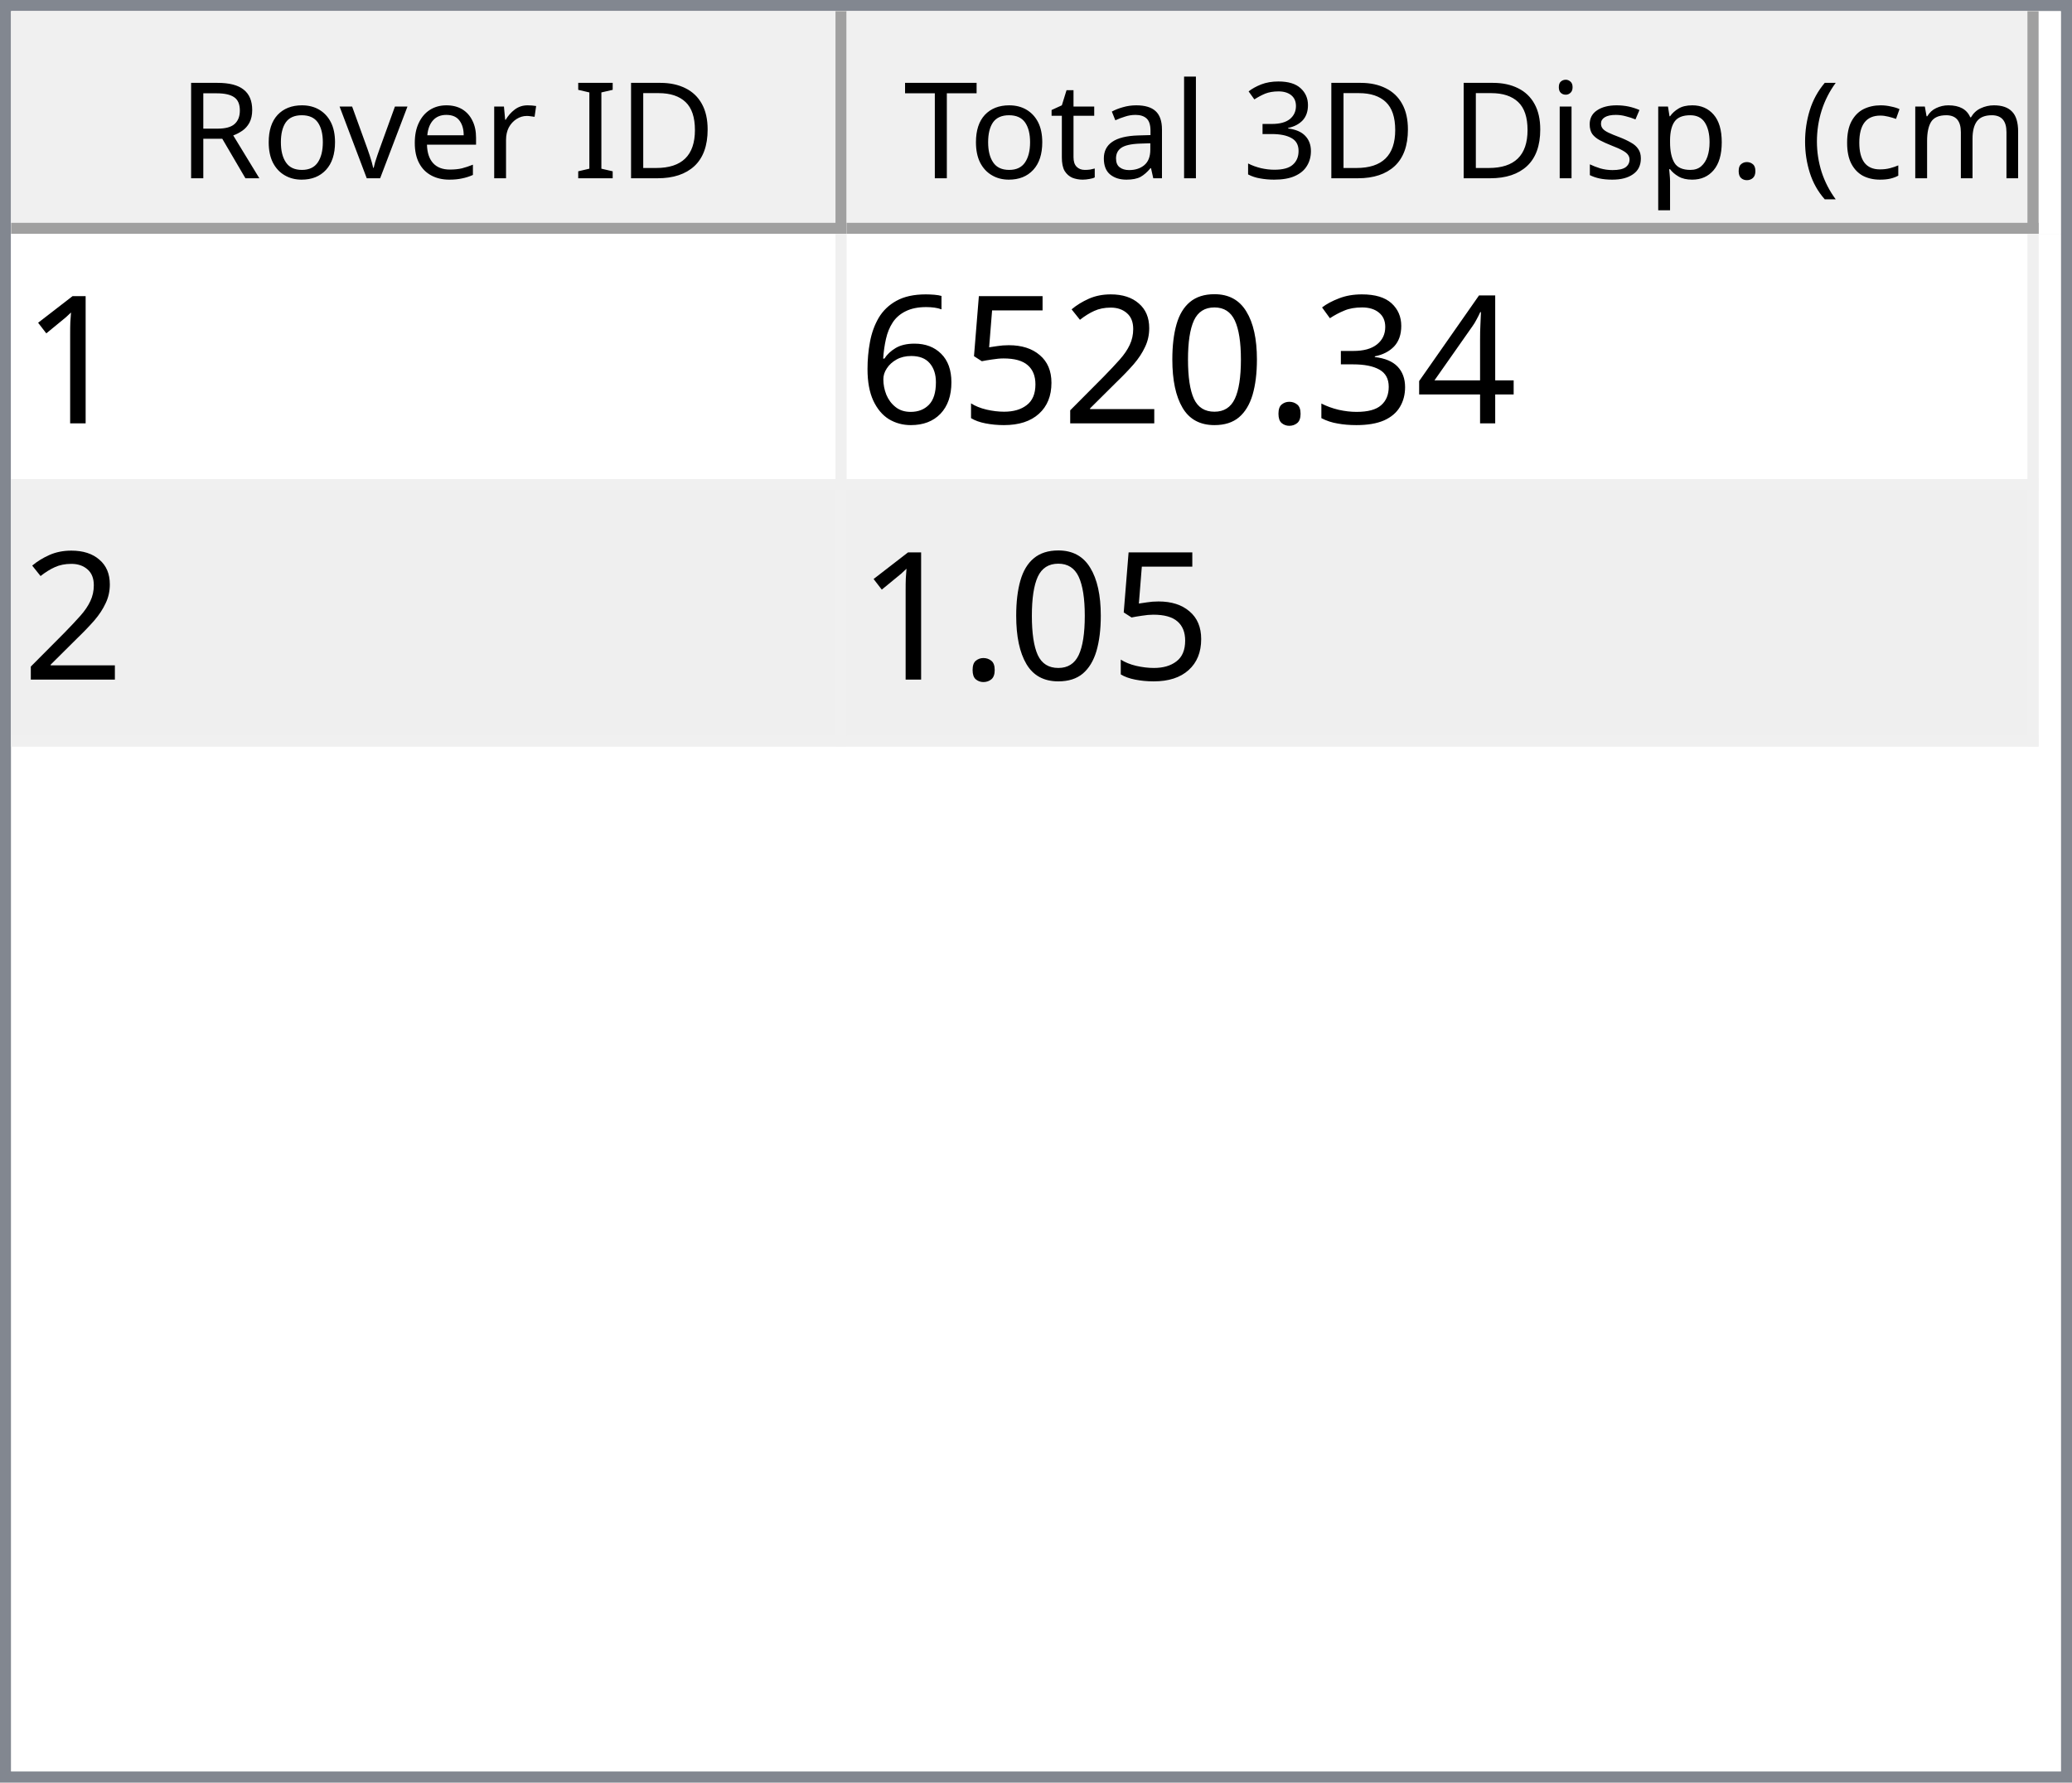
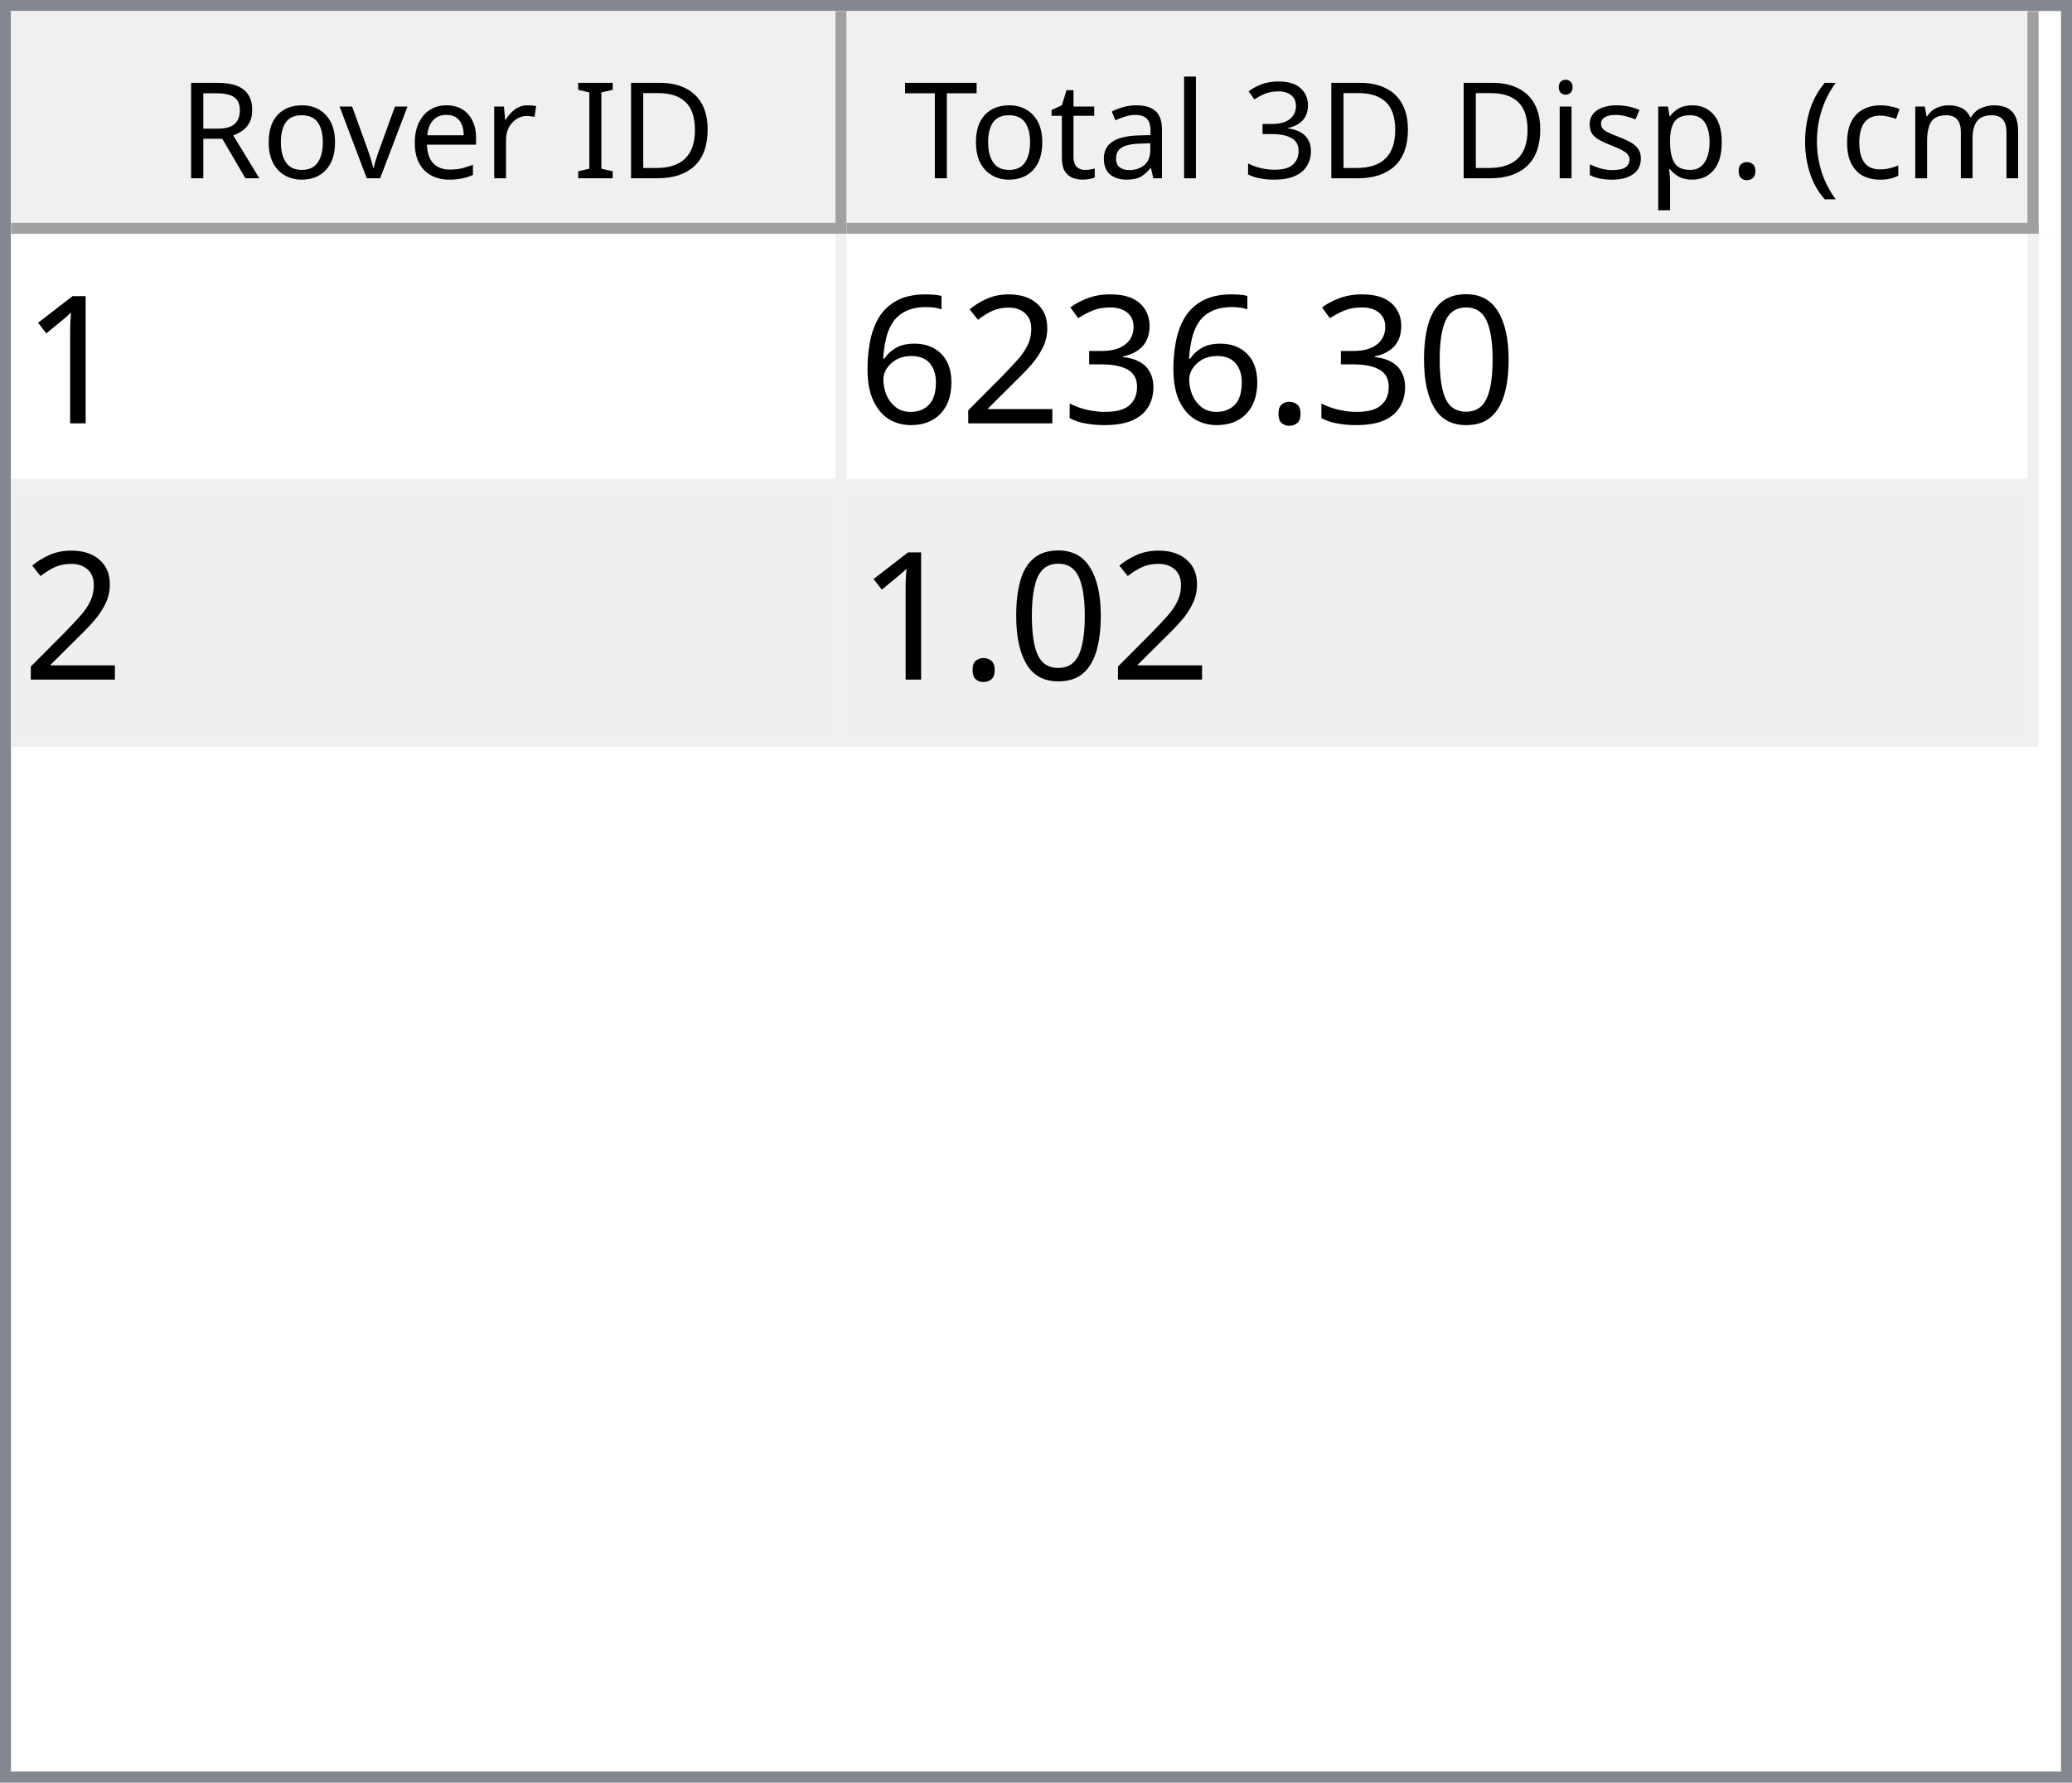
<svg xmlns="http://www.w3.org/2000/svg" style="fill-opacity:1; color-rendering:auto; color-interpolation:auto; text-rendering:auto; stroke:black; stroke-linecap:square; stroke-miterlimit:10; shape-rendering:auto; stroke-opacity:1; fill:black; stroke-dasharray:none; font-weight:normal; stroke-width:1; font-family:'Dialog'; font-style:normal; stroke-linejoin:miter; font-size:12px; stroke-dashoffset:0; image-rendering:auto;" width="186" height="160">
  <defs id="genericDefs" />
  <g>
    <defs id="defs1">
      <clipPath clipPathUnits="userSpaceOnUse" id="clipPath1">
        <path d="M0 0 L186 0 L186 160 L0 160 L0 0 Z" />
      </clipPath>
      <clipPath clipPathUnits="userSpaceOnUse" id="clipPath2">
        <path d="M0 0 L0 160 L186 160 L186 0 Z" />
      </clipPath>
      <clipPath clipPathUnits="userSpaceOnUse" id="clipPath3">
        <path d="M0 0 L0 20 L184 20 L184 0 Z" />
      </clipPath>
      <clipPath clipPathUnits="userSpaceOnUse" id="clipPath4">
        <path d="M0 0 L0 20 L75 20 L75 0 Z" />
      </clipPath>
      <clipPath clipPathUnits="userSpaceOnUse" id="clipPath5">
        <path d="M1 1 L1 19 L74 19 L74 1 Z" />
      </clipPath>
      <clipPath clipPathUnits="userSpaceOnUse" id="clipPath6">
        <path d="M0 0 L0 18 L73 18 L73 0 Z" />
      </clipPath>
      <clipPath clipPathUnits="userSpaceOnUse" id="clipPath7">
        <path d="M-0.5 -0.5 L-0.5 19.5 L74.5 19.5 L74.5 -0.5 Z" />
      </clipPath>
      <clipPath clipPathUnits="userSpaceOnUse" id="clipPath8">
        <path d="M0 0 L0 20 L107 20 L107 0 Z" />
      </clipPath>
      <clipPath clipPathUnits="userSpaceOnUse" id="clipPath9">
        <path d="M1 1 L1 19 L106 19 L106 1 Z" />
      </clipPath>
      <clipPath clipPathUnits="userSpaceOnUse" id="clipPath10">
        <path d="M0 0 L0 18 L105 18 L105 0 Z" />
      </clipPath>
      <clipPath clipPathUnits="userSpaceOnUse" id="clipPath11">
        <path d="M-0.5 -0.5 L-0.5 19.5 L106.5 19.5 L106.5 -0.5 Z" />
      </clipPath>
      <clipPath clipPathUnits="userSpaceOnUse" id="clipPath12">
        <path d="M0 0 L0 138 L184 138 L184 0 Z" />
      </clipPath>
      <clipPath clipPathUnits="userSpaceOnUse" id="clipPath13">
        <path d="M0 0 L0 46 L182 46 L182 0 Z" />
      </clipPath>
      <clipPath clipPathUnits="userSpaceOnUse" id="clipPath14">
        <path d="M-0.5 -0.5 L-0.5 45.5 L181.5 45.5 L181.5 -0.5 Z" />
      </clipPath>
      <clipPath clipPathUnits="userSpaceOnUse" id="clipPath15">
        <path d="M0 0 L0 22 L74 22 L74 0 Z" />
      </clipPath>
      <clipPath clipPathUnits="userSpaceOnUse" id="clipPath16">
        <path d="M0 0 L0 22 L106 22 L106 0 Z" />
      </clipPath>
      <font horiz-adv-x="64.551" id="font1">
        <font-face ascent="107.91" descent="25.098" units-per-em="100" style="font-style:normal; font-family:Segoe UI; font-weight:normal;" />
        <missing-glyph horiz-adv-x="64.551" d="M8.109 0 L8.109 68.266 L56.453 68.266 L56.453 0 L8.109 0 ZM15.328 7.234 L49.219 7.234 L49.219 61.031 L15.328 61.031 L15.328 7.234 Z" />
        <glyph unicode="D" horiz-adv-x="70.117" d="M9.188 0 L9.188 70.016 L28.516 70.016 Q65.531 70.016 65.531 35.891 Q65.531 19.672 55.25 9.836 Q44.969 0 27.734 0 L9.188 0 ZM17.391 62.594 L17.391 7.422 L27.828 7.422 Q41.609 7.422 49.273 14.797 Q56.938 22.172 56.938 35.688 Q56.938 62.594 28.328 62.594 L17.391 62.594 Z" />
        <glyph unicode="I" horiz-adv-x="26.611" d="M17.391 0 L9.188 0 L9.188 70.016 L17.391 70.016 L17.391 0 Z" />
        <glyph unicode=" " horiz-adv-x="27.393" d="" />
        <glyph unicode="r" horiz-adv-x="34.766" d="M34.188 41.891 Q32.078 43.5 28.125 43.5 Q23 43.5 19.555 38.672 Q16.109 33.844 16.109 25.484 L16.109 0 L8.109 0 L8.109 50 L16.109 50 L16.109 39.703 L16.312 39.703 Q18.016 44.969 21.531 47.922 Q25.047 50.875 29.391 50.875 Q32.516 50.875 34.188 50.203 L34.188 41.891 Z" />
        <glyph unicode="e" horiz-adv-x="52.295" d="M48.297 23 L12.984 23 Q13.188 14.656 17.484 10.109 Q21.781 5.562 29.297 5.562 Q37.75 5.562 44.828 11.141 L44.828 3.609 Q38.234 -1.172 27.391 -1.172 Q16.797 -1.172 10.742 5.641 Q4.688 12.453 4.688 24.812 Q4.688 36.469 11.305 43.82 Q17.922 51.172 27.734 51.172 Q37.547 51.172 42.922 44.828 Q48.297 38.484 48.297 27.203 L48.297 23 ZM40.094 29.781 Q40.047 36.719 36.75 40.578 Q33.453 44.438 27.594 44.438 Q21.922 44.438 17.969 40.383 Q14.016 36.328 13.094 29.781 L40.094 29.781 Z" />
        <glyph unicode="v" horiz-adv-x="47.9" d="M47.406 50 L27.484 0 L19.625 0 L0.688 50 L9.469 50 L22.172 13.672 Q23.578 9.672 23.922 6.688 L24.125 6.688 Q24.609 10.453 25.688 13.484 L38.969 50 L47.406 50 Z" />
        <glyph unicode="o" horiz-adv-x="58.594" d="M29 -1.172 Q17.922 -1.172 11.305 5.836 Q4.688 12.844 4.688 24.422 Q4.688 37.016 11.57 44.094 Q18.453 51.172 30.172 51.172 Q41.359 51.172 47.633 44.289 Q53.906 37.406 53.906 25.203 Q53.906 13.234 47.141 6.031 Q40.375 -1.172 29 -1.172 ZM29.594 44.438 Q21.875 44.438 17.383 39.188 Q12.891 33.938 12.891 24.703 Q12.891 15.828 17.43 10.695 Q21.969 5.562 29.594 5.562 Q37.359 5.562 41.531 10.594 Q45.703 15.625 45.703 24.906 Q45.703 34.281 41.531 39.359 Q37.359 44.438 29.594 44.438 Z" />
        <glyph unicode="R" horiz-adv-x="59.814" d="M59.375 0 L49.609 0 L37.891 19.625 Q36.281 22.359 34.766 24.289 Q33.25 26.219 31.664 27.438 Q30.078 28.656 28.25 29.219 Q26.422 29.781 24.125 29.781 L17.391 29.781 L17.391 0 L9.188 0 L9.188 70.016 L30.078 70.016 Q34.672 70.016 38.555 68.867 Q42.438 67.719 45.289 65.375 Q48.141 63.031 49.758 59.547 Q51.375 56.062 51.375 51.375 Q51.375 47.703 50.273 44.656 Q49.172 41.609 47.148 39.211 Q45.125 36.812 42.266 35.133 Q39.406 33.453 35.844 32.516 L35.844 32.328 Q37.594 31.547 38.891 30.547 Q40.188 29.547 41.359 28.18 Q42.531 26.812 43.68 25.078 Q44.828 23.344 46.234 21.047 L59.375 0 ZM17.391 62.594 L17.391 37.203 L28.516 37.203 Q31.594 37.203 34.203 38.133 Q36.812 39.062 38.719 40.797 Q40.625 42.531 41.703 45.047 Q42.781 47.562 42.781 50.688 Q42.781 56.297 39.141 59.445 Q35.5 62.594 28.609 62.594 L17.391 62.594 Z" />
        <glyph unicode=")" horiz-adv-x="30.176" d="M8.297 -15.922 L1.172 -15.922 Q16.406 2.344 16.406 26.812 Q16.406 51.469 1.078 70.016 L8.297 70.016 Q23.531 52.156 23.531 26.703 Q23.531 1.375 8.297 -15.922 Z" />
        <glyph unicode="m" horiz-adv-x="86.133" d="M79.109 0 L71.094 0 L71.094 28.719 Q71.094 37.016 68.531 40.727 Q65.969 44.438 59.906 44.438 Q54.781 44.438 51.195 39.75 Q47.609 35.062 47.609 28.516 L47.609 0 L39.594 0 L39.594 29.688 Q39.594 44.438 28.219 44.438 Q22.953 44.438 19.531 40.016 Q16.109 35.594 16.109 28.516 L16.109 0 L8.109 0 L8.109 50 L16.109 50 L16.109 42.094 L16.312 42.094 Q21.625 51.172 31.844 51.172 Q36.969 51.172 40.773 48.312 Q44.578 45.453 46 40.828 Q51.562 51.172 62.594 51.172 Q79.109 51.172 79.109 30.812 L79.109 0 Z" />
        <glyph unicode="c" horiz-adv-x="46.191" d="M42.188 2.297 Q36.422 -1.172 28.516 -1.172 Q17.828 -1.172 11.258 5.789 Q4.688 12.75 4.688 23.828 Q4.688 36.188 11.766 43.68 Q18.844 51.172 30.672 51.172 Q37.25 51.172 42.281 48.734 L42.281 40.531 Q36.719 44.438 30.375 44.438 Q22.703 44.438 17.797 38.945 Q12.891 33.453 12.891 24.516 Q12.891 15.719 17.508 10.641 Q22.125 5.562 29.891 5.562 Q36.422 5.562 42.188 9.906 L42.188 2.297 Z" />
        <glyph unicode="(" horiz-adv-x="30.176" d="M29.109 -15.922 L21.969 -15.922 Q6.844 1.375 6.844 26.703 Q6.844 52.156 21.969 70.016 L29.203 70.016 Q13.875 51.469 13.875 26.812 Q13.875 2.344 29.109 -15.922 Z" />
        <glyph unicode="." horiz-adv-x="21.68" d="M10.891 -1.078 Q8.641 -1.078 7.055 0.539 Q5.469 2.156 5.469 4.391 Q5.469 6.641 7.055 8.273 Q8.641 9.906 10.891 9.906 Q13.188 9.906 14.797 8.273 Q16.406 6.641 16.406 4.391 Q16.406 2.156 14.797 0.539 Q13.188 -1.078 10.891 -1.078 Z" />
        <glyph unicode="p" horiz-adv-x="58.789" d="M16.312 7.234 L16.109 7.234 L16.109 -23 L8.109 -23 L8.109 50 L16.109 50 L16.109 41.219 L16.312 41.219 Q22.219 51.172 33.594 51.172 Q43.266 51.172 48.688 44.461 Q54.109 37.75 54.109 26.469 Q54.109 13.922 48 6.375 Q41.891 -1.172 31.297 -1.172 Q21.578 -1.172 16.312 7.234 ZM16.109 27.391 L16.109 20.406 Q16.109 14.203 20.141 9.883 Q24.172 5.562 30.375 5.562 Q37.641 5.562 41.773 11.133 Q45.906 16.703 45.906 26.609 Q45.906 34.969 42.047 39.703 Q38.188 44.438 31.594 44.438 Q24.609 44.438 20.359 39.578 Q16.109 34.719 16.109 27.391 Z" />
        <glyph unicode="s" horiz-adv-x="42.432" d="M5.078 1.812 L5.078 10.406 Q11.625 5.562 19.484 5.562 Q30.031 5.562 30.031 12.594 Q30.031 14.594 29.125 15.992 Q28.219 17.391 26.68 18.461 Q25.141 19.531 23.07 20.383 Q21 21.234 18.609 22.172 Q15.281 23.484 12.766 24.828 Q10.25 26.172 8.57 27.859 Q6.891 29.547 6.031 31.695 Q5.172 33.844 5.172 36.719 Q5.172 40.234 6.789 42.945 Q8.406 45.656 11.086 47.484 Q13.766 49.312 17.211 50.242 Q20.656 51.172 24.312 51.172 Q30.812 51.172 35.938 48.922 L35.938 40.828 Q30.422 44.438 23.25 44.438 Q21 44.438 19.195 43.922 Q17.391 43.406 16.094 42.477 Q14.797 41.547 14.086 40.258 Q13.375 38.969 13.375 37.406 Q13.375 35.453 14.086 34.133 Q14.797 32.812 16.164 31.789 Q17.531 30.766 19.484 29.938 Q21.438 29.109 23.922 28.125 Q27.25 26.859 29.883 25.516 Q32.516 24.172 34.375 22.484 Q36.234 20.797 37.234 18.602 Q38.234 16.406 38.234 13.375 Q38.234 9.672 36.602 6.938 Q34.969 4.203 32.234 2.398 Q29.5 0.594 25.93 -0.289 Q22.359 -1.172 18.453 -1.172 Q10.75 -1.172 5.078 1.812 Z" />
        <glyph unicode="i" horiz-adv-x="24.219" d="M12.203 62.703 Q10.062 62.703 8.547 64.164 Q7.031 65.625 7.031 67.875 Q7.031 70.125 8.547 71.609 Q10.062 73.094 12.203 73.094 Q14.406 73.094 15.945 71.609 Q17.484 70.125 17.484 67.875 Q17.484 65.719 15.945 64.211 Q14.406 62.703 12.203 62.703 ZM16.109 0 L8.109 0 L8.109 50 L16.109 50 L16.109 0 Z" />
        <glyph unicode="3" horiz-adv-x="53.906" d="M46.531 19.828 Q46.531 15.094 44.75 11.211 Q42.969 7.328 39.719 4.57 Q36.469 1.812 31.93 0.297 Q27.391 -1.219 21.922 -1.219 Q11.922 -1.219 6 2.594 L6 11.188 Q13.094 5.609 22.219 5.609 Q25.875 5.609 28.828 6.539 Q31.781 7.469 33.906 9.227 Q36.031 10.984 37.18 13.477 Q38.328 15.969 38.328 19.094 Q38.328 32.812 18.797 32.812 L12.984 32.812 L12.984 39.594 L18.5 39.594 Q35.797 39.594 35.797 52.484 Q35.797 64.406 22.609 64.406 Q15.188 64.406 8.688 59.422 L8.688 67.188 Q15.375 71.188 24.609 71.188 Q29 71.188 32.57 69.969 Q36.141 68.75 38.68 66.555 Q41.219 64.359 42.609 61.281 Q44 58.203 44 54.5 Q44 40.672 30.031 36.719 L30.031 36.531 Q33.594 36.141 36.625 34.797 Q39.656 33.453 41.852 31.305 Q44.047 29.156 45.289 26.25 Q46.531 23.344 46.531 19.828 Z" />
        <glyph unicode="l" horiz-adv-x="24.219" d="M16.109 0 L8.109 0 L8.109 74.031 L16.109 74.031 L16.109 0 Z" />
        <glyph unicode="a" horiz-adv-x="50.879" d="M43.891 0 L35.891 0 L35.891 7.812 L35.688 7.812 Q30.469 -1.172 20.312 -1.172 Q12.844 -1.172 8.617 2.781 Q4.391 6.734 4.391 13.281 Q4.391 27.297 20.906 29.594 L35.891 31.688 Q35.891 44.438 25.594 44.438 Q16.547 44.438 9.281 38.281 L9.281 46.484 Q16.656 51.172 26.266 51.172 Q43.891 51.172 43.891 32.516 L43.891 0 ZM35.891 25.297 L23.828 23.641 Q18.266 22.859 15.43 20.875 Q12.594 18.891 12.594 13.875 Q12.594 10.203 15.211 7.883 Q17.828 5.562 22.172 5.562 Q28.125 5.562 32.008 9.742 Q35.891 13.922 35.891 20.312 L35.891 25.297 Z" />
        <glyph unicode="t" horiz-adv-x="33.887" d="M31.297 0.484 Q28.469 -1.078 23.828 -1.078 Q10.688 -1.078 10.688 13.578 L10.688 43.172 L2.094 43.172 L2.094 50 L10.688 50 L10.688 62.203 L18.703 64.797 L18.703 50 L31.297 50 L31.297 43.172 L18.703 43.172 L18.703 14.984 Q18.703 9.969 20.414 7.82 Q22.125 5.672 26.078 5.672 Q29.109 5.672 31.297 7.328 L31.297 0.484 Z" />
        <glyph unicode="T" horiz-adv-x="52.393" d="M50.594 62.594 L30.375 62.594 L30.375 0 L22.172 0 L22.172 62.594 L2 62.594 L2 70.016 L50.594 70.016 L50.594 62.594 Z" />
      </font>
      <font horiz-adv-x="75.0" id="font2">
        <font-face ascent="100.537" descent="21.973" units-per-em="100" style="font-style:normal; font-family:sans-serif; font-weight:normal;" />
        <missing-glyph horiz-adv-x="75.0" d="M12.5 0 L12.5 62.5 L62.5 62.5 L62.5 0 L12.5 0 ZM14.062 1.562 L60.938 1.562 L60.938 60.938 L14.062 60.938 L14.062 1.562 Z" />
        <glyph unicode="1" horiz-adv-x="55.615" d="M37.25 0 L28.469 0 L28.469 56 Q25.297 52.984 20.141 49.953 Q14.984 46.922 10.891 45.406 L10.891 53.906 Q18.266 57.375 23.781 62.305 Q29.297 67.234 31.594 71.875 L37.25 71.875 L37.25 0 Z" />
-         <glyph unicode="4" horiz-adv-x="55.615" d="M32.328 0 L32.328 17.141 L1.266 17.141 L1.266 25.203 L33.938 71.578 L41.109 71.578 L41.109 25.203 L50.781 25.203 L50.781 17.141 L41.109 17.141 L41.109 0 L32.328 0 ZM32.328 25.203 L32.328 57.469 L9.906 25.203 L32.328 25.203 Z" />
+         <glyph unicode="0" horiz-adv-x="55.615" d="M4.156 35.297 Q4.156 48 6.766 55.742 Q9.375 63.484 14.523 67.68 Q19.672 71.875 27.484 71.875 Q33.25 71.875 37.594 69.555 Q41.938 67.234 44.773 62.867 Q47.609 58.5 49.219 52.227 Q50.828 45.953 50.828 35.297 Q50.828 22.703 48.242 14.969 Q45.656 7.234 40.508 3.008 Q35.359 -1.219 27.484 -1.219 Q17.141 -1.219 11.234 6.203 Q4.156 15.141 4.156 35.297 ZM13.188 35.297 Q13.188 17.672 17.312 11.836 Q21.438 6 27.484 6 Q33.547 6 37.672 11.859 Q41.797 17.719 41.797 35.297 Q41.797 52.984 37.672 58.789 Q33.547 64.594 27.391 64.594 Q21.344 64.594 17.719 59.469 Q13.188 52.938 13.188 35.297 Z" />
+         <glyph unicode="." horiz-adv-x="27.783" d="M9.078 0 L9.078 10.016 L19.094 10.016 L19.094 0 L9.078 0 Z" />
        <glyph unicode="3" horiz-adv-x="55.615" d="M4.203 18.891 L12.984 20.062 Q14.5 12.594 18.141 9.297 Q21.781 6 27 6 Q33.203 6 37.477 10.297 Q41.75 14.594 41.75 20.953 Q41.75 27 37.797 30.93 Q33.844 34.859 27.734 34.859 Q25.25 34.859 21.531 33.891 L22.516 41.609 Q23.391 41.5 23.922 41.5 Q29.547 41.5 34.039 44.43 Q38.531 47.359 38.531 53.469 Q38.531 58.297 35.258 61.477 Q31.984 64.656 26.812 64.656 Q21.688 64.656 18.266 61.43 Q14.844 58.203 13.875 51.766 L5.078 53.328 Q6.688 62.156 12.398 67.016 Q18.109 71.875 26.609 71.875 Q32.469 71.875 37.398 69.359 Q42.328 66.844 44.945 62.5 Q47.562 58.156 47.562 53.266 Q47.562 48.641 45.07 44.828 Q42.578 41.016 37.703 38.766 Q44.047 37.312 47.562 32.695 Q51.078 28.078 51.078 21.141 Q51.078 11.766 44.242 5.25 Q37.406 -1.266 26.953 -1.266 Q17.531 -1.266 11.305 4.352 Q5.078 9.969 4.203 18.891 Z" />
-         <glyph unicode="." horiz-adv-x="27.783" d="M9.078 0 L9.078 10.016 L19.094 10.016 L19.094 0 L9.078 0 Z" />
-         <glyph unicode="0" horiz-adv-x="55.615" d="M4.156 35.297 Q4.156 48 6.766 55.742 Q9.375 63.484 14.523 67.68 Q19.672 71.875 27.484 71.875 Q33.25 71.875 37.594 69.555 Q41.938 67.234 44.773 62.867 Q47.609 58.5 49.219 52.227 Q50.828 45.953 50.828 35.297 Q50.828 22.703 48.242 14.969 Q45.656 7.234 40.508 3.008 Q35.359 -1.219 27.484 -1.219 Q17.141 -1.219 11.234 6.203 Q4.156 15.141 4.156 35.297 ZM13.188 35.297 Q13.188 17.672 17.312 11.836 Q21.438 6 27.484 6 Q33.547 6 37.672 11.859 Q41.797 17.719 41.797 35.297 Q41.797 52.984 37.672 58.789 Q33.547 64.594 27.391 64.594 Q21.344 64.594 17.719 59.469 Q13.188 52.938 13.188 35.297 Z" />
        <glyph unicode="2" horiz-adv-x="55.615" d="M50.344 8.453 L50.344 0 L3.031 0 Q2.938 3.172 4.047 6.109 Q5.859 10.938 9.836 15.625 Q13.812 20.312 21.344 26.469 Q33.016 36.031 37.117 41.625 Q41.219 47.219 41.219 52.203 Q41.219 57.422 37.477 61.008 Q33.734 64.594 27.734 64.594 Q21.391 64.594 17.578 60.789 Q13.766 56.984 13.719 50.25 L4.688 51.172 Q5.609 61.281 11.664 66.578 Q17.719 71.875 27.938 71.875 Q38.234 71.875 44.242 66.164 Q50.25 60.453 50.25 52 Q50.25 47.703 48.492 43.555 Q46.734 39.406 42.656 34.812 Q38.578 30.219 29.109 22.219 Q21.188 15.578 18.945 13.211 Q16.703 10.844 15.234 8.453 L50.344 8.453 Z" />
-         <glyph unicode="5" horiz-adv-x="55.615" d="M4.156 18.75 L13.375 19.531 Q14.406 12.797 18.141 9.398 Q21.875 6 27.156 6 Q33.5 6 37.891 10.789 Q42.281 15.578 42.281 23.484 Q42.281 31 38.062 35.352 Q33.844 39.703 27 39.703 Q22.75 39.703 19.336 37.773 Q15.922 35.844 13.969 32.766 L5.719 33.844 L12.641 70.609 L48.25 70.609 L48.25 62.203 L19.672 62.203 L15.828 42.969 Q22.266 47.469 29.344 47.469 Q38.719 47.469 45.164 40.969 Q51.609 34.469 51.609 24.266 Q51.609 14.547 45.953 7.469 Q39.062 -1.219 27.156 -1.219 Q17.391 -1.219 11.211 4.25 Q5.031 9.719 4.156 18.75 Z" />
        <glyph unicode="6" horiz-adv-x="55.615" d="M49.75 54.047 L41.016 53.375 Q39.844 58.547 37.703 60.891 Q34.125 64.656 28.906 64.656 Q24.703 64.656 21.531 62.312 Q17.391 59.281 14.992 53.469 Q12.594 47.656 12.5 36.922 Q15.672 41.75 20.266 44.094 Q24.859 46.438 29.891 46.438 Q38.672 46.438 44.852 39.969 Q51.031 33.5 51.031 23.25 Q51.031 16.5 48.125 10.719 Q45.219 4.938 40.141 1.859 Q35.062 -1.219 28.609 -1.219 Q17.625 -1.219 10.695 6.859 Q3.766 14.938 3.766 33.5 Q3.766 54.25 11.422 63.672 Q18.109 71.875 29.438 71.875 Q37.891 71.875 43.289 67.141 Q48.688 62.406 49.75 54.047 ZM13.875 23.188 Q13.875 18.656 15.797 14.508 Q17.719 10.359 21.188 8.18 Q24.656 6 28.469 6 Q34.031 6 38.039 10.492 Q42.047 14.984 42.047 22.703 Q42.047 30.125 38.086 34.398 Q34.125 38.672 28.125 38.672 Q22.172 38.672 18.023 34.398 Q13.875 30.125 13.875 23.188 Z" />
      </font>
    </defs>
    <g style="fill:white; stroke:white;">
      <rect x="0" y="0" width="186" style="clip-path:url(#clipPath1); stroke:none;" height="160" />
    </g>
    <g style="fill:white; text-rendering:optimizeSpeed; color-rendering:optimizeSpeed; image-rendering:optimizeSpeed; shape-rendering:crispEdges; stroke:white; color-interpolation:sRGB;">
      <rect x="0" width="186" height="160" y="0" style="stroke:none;" />
      <path style="stroke:none;" d="M0 160 L186 160 L186 0 L0 0 Z" />
    </g>
    <g style="fill:rgb(240,240,240); font-family:'Segoe UI'; stroke:rgb(240,240,240);">
      <rect x="0" y="0" width="186" style="clip-path:url(#clipPath2); stroke:none;" height="160" />
    </g>
    <g style="fill:rgb(130,135,144); font-family:'Segoe UI'; stroke:rgb(130,135,144);">
      <path d="M0 0 L186 0 L186 160 L0 160 L0 0 ZM1 1 L185 1 L185 159 L1 159 L1 1 Z" style="fill-rule:evenodd; clip-path:url(#clipPath2); stroke:none;" />
    </g>
    <g style="fill:white; font-family:'Segoe UI'; stroke:white;" transform="translate(1,1)">
      <rect x="0" y="0" width="184" style="clip-path:url(#clipPath3); stroke:none;" height="20" />
    </g>
    <g style="fill:rgb(240,240,240); font-family:'Segoe UI'; stroke:rgb(240,240,240);" transform="translate(1,1)">
      <rect x="0" y="0" width="75" style="clip-path:url(#clipPath4); stroke:none;" height="20" />
    </g>
    <g style="font-family:'Segoe UI';" transform="translate(2,2)">
      <text x="14" xml:space="preserve" y="14" style="clip-path:url(#clipPath6); stroke:none;">Rover ID</text>
    </g>
    <g style="fill:rgb(160,160,160); font-family:'Segoe UI'; stroke:rgb(160,160,160); stroke-linejoin:bevel;" transform="translate(1.5,1.5)">
      <line x1="74" x2="74" y1="0" style="fill:none; clip-path:url(#clipPath7);" y2="19" />
    </g>
    <g style="fill:rgb(160,160,160); font-family:'Segoe UI'; stroke:rgb(160,160,160); stroke-linejoin:bevel;" transform="matrix(1,0,0,1,1,1) translate(0.5,0.5)">
      <line x1="0" x2="74" y1="19" style="fill:none; clip-path:url(#clipPath7);" y2="19" />
    </g>
    <g style="fill:rgb(240,240,240); font-family:'Segoe UI'; stroke:rgb(240,240,240);" transform="translate(76,1)">
      <rect x="0" y="0" width="107" style="clip-path:url(#clipPath8); stroke:none;" height="20" />
    </g>
    <g style="font-family:'Segoe UI';" transform="translate(77,2)">
      <text x="1" xml:space="preserve" y="14" style="clip-path:url(#clipPath10); stroke:none;"> Total 3D Disp. (cm)</text>
    </g>
    <g style="fill:rgb(160,160,160); font-family:'Segoe UI'; stroke:rgb(160,160,160); stroke-linejoin:bevel;" transform="translate(76.5,1.5)">
      <line x1="106" x2="106" y1="0" style="fill:none; clip-path:url(#clipPath11);" y2="19" />
    </g>
    <g style="fill:rgb(160,160,160); font-family:'Segoe UI'; stroke:rgb(160,160,160); stroke-linejoin:bevel;" transform="matrix(1,0,0,1,76,1) translate(0.5,0.5)">
      <line x1="0" x2="106" y1="19" style="fill:none; clip-path:url(#clipPath11);" y2="19" />
    </g>
    <g style="fill:white; font-family:'Segoe UI'; stroke:white;" transform="translate(1,21)">
      <rect x="0" y="0" width="184" style="clip-path:url(#clipPath12); stroke:none;" height="138" />
    </g>
    <g style="fill:rgb(240,240,240); font-size:16px; font-family:sans-serif; stroke:rgb(240,240,240);" transform="translate(1,21)">
      <rect x="0" y="0" width="182" style="clip-path:url(#clipPath13); stroke:none;" height="46" />
      <line transform="translate(0.5,0.5)" x1="0" x2="181" y1="22" style="clip-path:url(#clipPath14); fill:none; stroke-linejoin:bevel;" y2="22" />
    </g>
    <g transform="matrix(1,0,0,1,1,21) translate(0.5,0.5)" style="fill:rgb(240,240,240); font-size:16px; font-family:sans-serif; stroke:rgb(240,240,240); stroke-linejoin:bevel;">
      <line x1="0" x2="181" y1="45" style="fill:none; clip-path:url(#clipPath14);" y2="45" />
    </g>
    <g transform="matrix(1,0,0,1,1,21) translate(0.5,0.5)" style="fill:rgb(240,240,240); font-size:16px; font-family:sans-serif; stroke:rgb(240,240,240); stroke-linejoin:bevel;">
      <line x1="74" x2="74" y1="0" style="fill:none; clip-path:url(#clipPath14);" y2="45" />
    </g>
    <g transform="matrix(1,0,0,1,1,21) translate(0.5,0.5)" style="fill:rgb(240,240,240); font-size:16px; font-family:sans-serif; stroke:rgb(240,240,240); stroke-linejoin:bevel;">
      <line x1="181" x2="181" y1="0" style="fill:none; clip-path:url(#clipPath14);" y2="45" />
    </g>
    <g style="fill:white; font-size:16px; font-family:sans-serif; stroke:white;" transform="matrix(1,0,0,1,1,21)">
      <rect x="0" y="0" width="74" style="clip-path:url(#clipPath15); stroke:none;" height="22" />
      <text x="1" y="17" style="fill:black; clip-path:url(#clipPath15); stroke:none;" xml:space="preserve">1</text>
    </g>
    <g style="fill:white; font-size:16px; font-family:sans-serif; stroke:white;" transform="matrix(1,0,0,1,1,21) translate(75,0)">
      <rect x="0" y="0" width="106" style="clip-path:url(#clipPath16); stroke:none;" height="22" />
-       <text x="1" y="17" style="fill:black; clip-path:url(#clipPath16); stroke:none;" xml:space="preserve">6520.34</text>
+       <text x="1" y="17" style="fill:black; clip-path:url(#clipPath16); stroke:none;" xml:space="preserve">6236.30</text>
    </g>
    <g style="fill:rgb(239,239,239); font-size:16px; font-family:sans-serif; stroke:rgb(239,239,239);" transform="matrix(1,0,0,1,1,21) translate(0,23)">
      <rect x="0" y="0" width="74" style="clip-path:url(#clipPath15); stroke:none;" height="22" />
      <text x="1" y="17" style="fill:black; clip-path:url(#clipPath15); stroke:none;" xml:space="preserve">2</text>
    </g>
    <g style="fill:rgb(239,239,239); font-size:16px; font-family:sans-serif; stroke:rgb(239,239,239);" transform="matrix(1,0,0,1,1,21) translate(75,23)">
      <rect x="0" y="0" width="106" style="clip-path:url(#clipPath16); stroke:none;" height="22" />
-       <text x="1" y="17" style="fill:black; clip-path:url(#clipPath16); stroke:none;" xml:space="preserve">1.05</text>
+       <text x="1" y="17" style="fill:black; clip-path:url(#clipPath16); stroke:none;" xml:space="preserve">1.02</text>
    </g>
  </g>
</svg>
